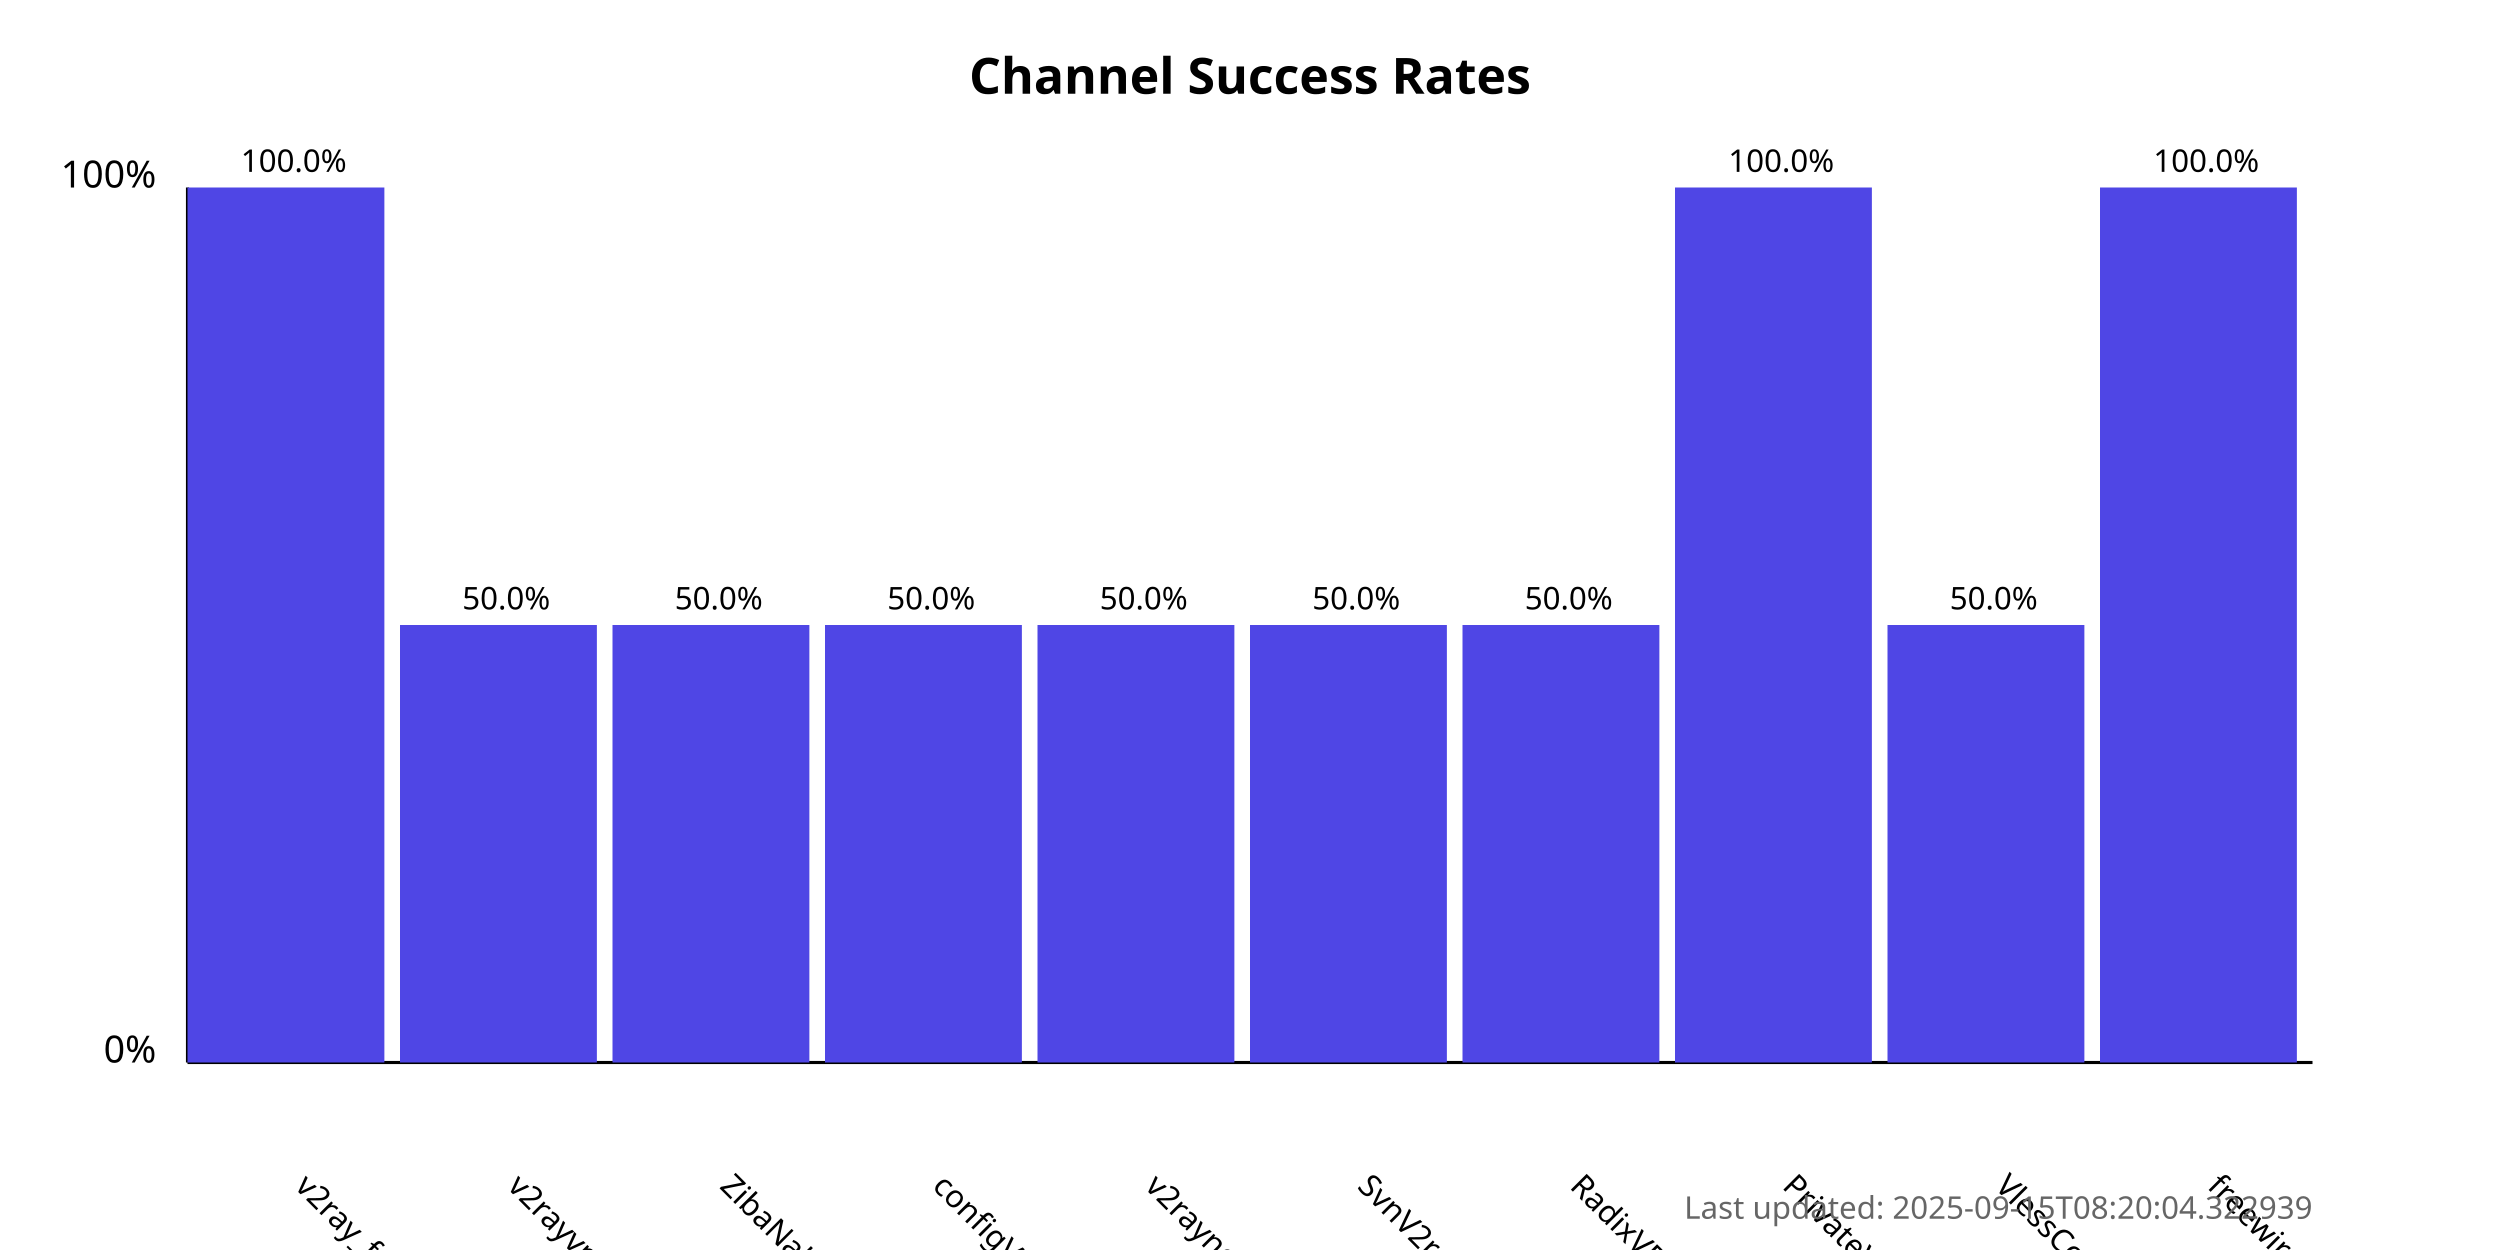
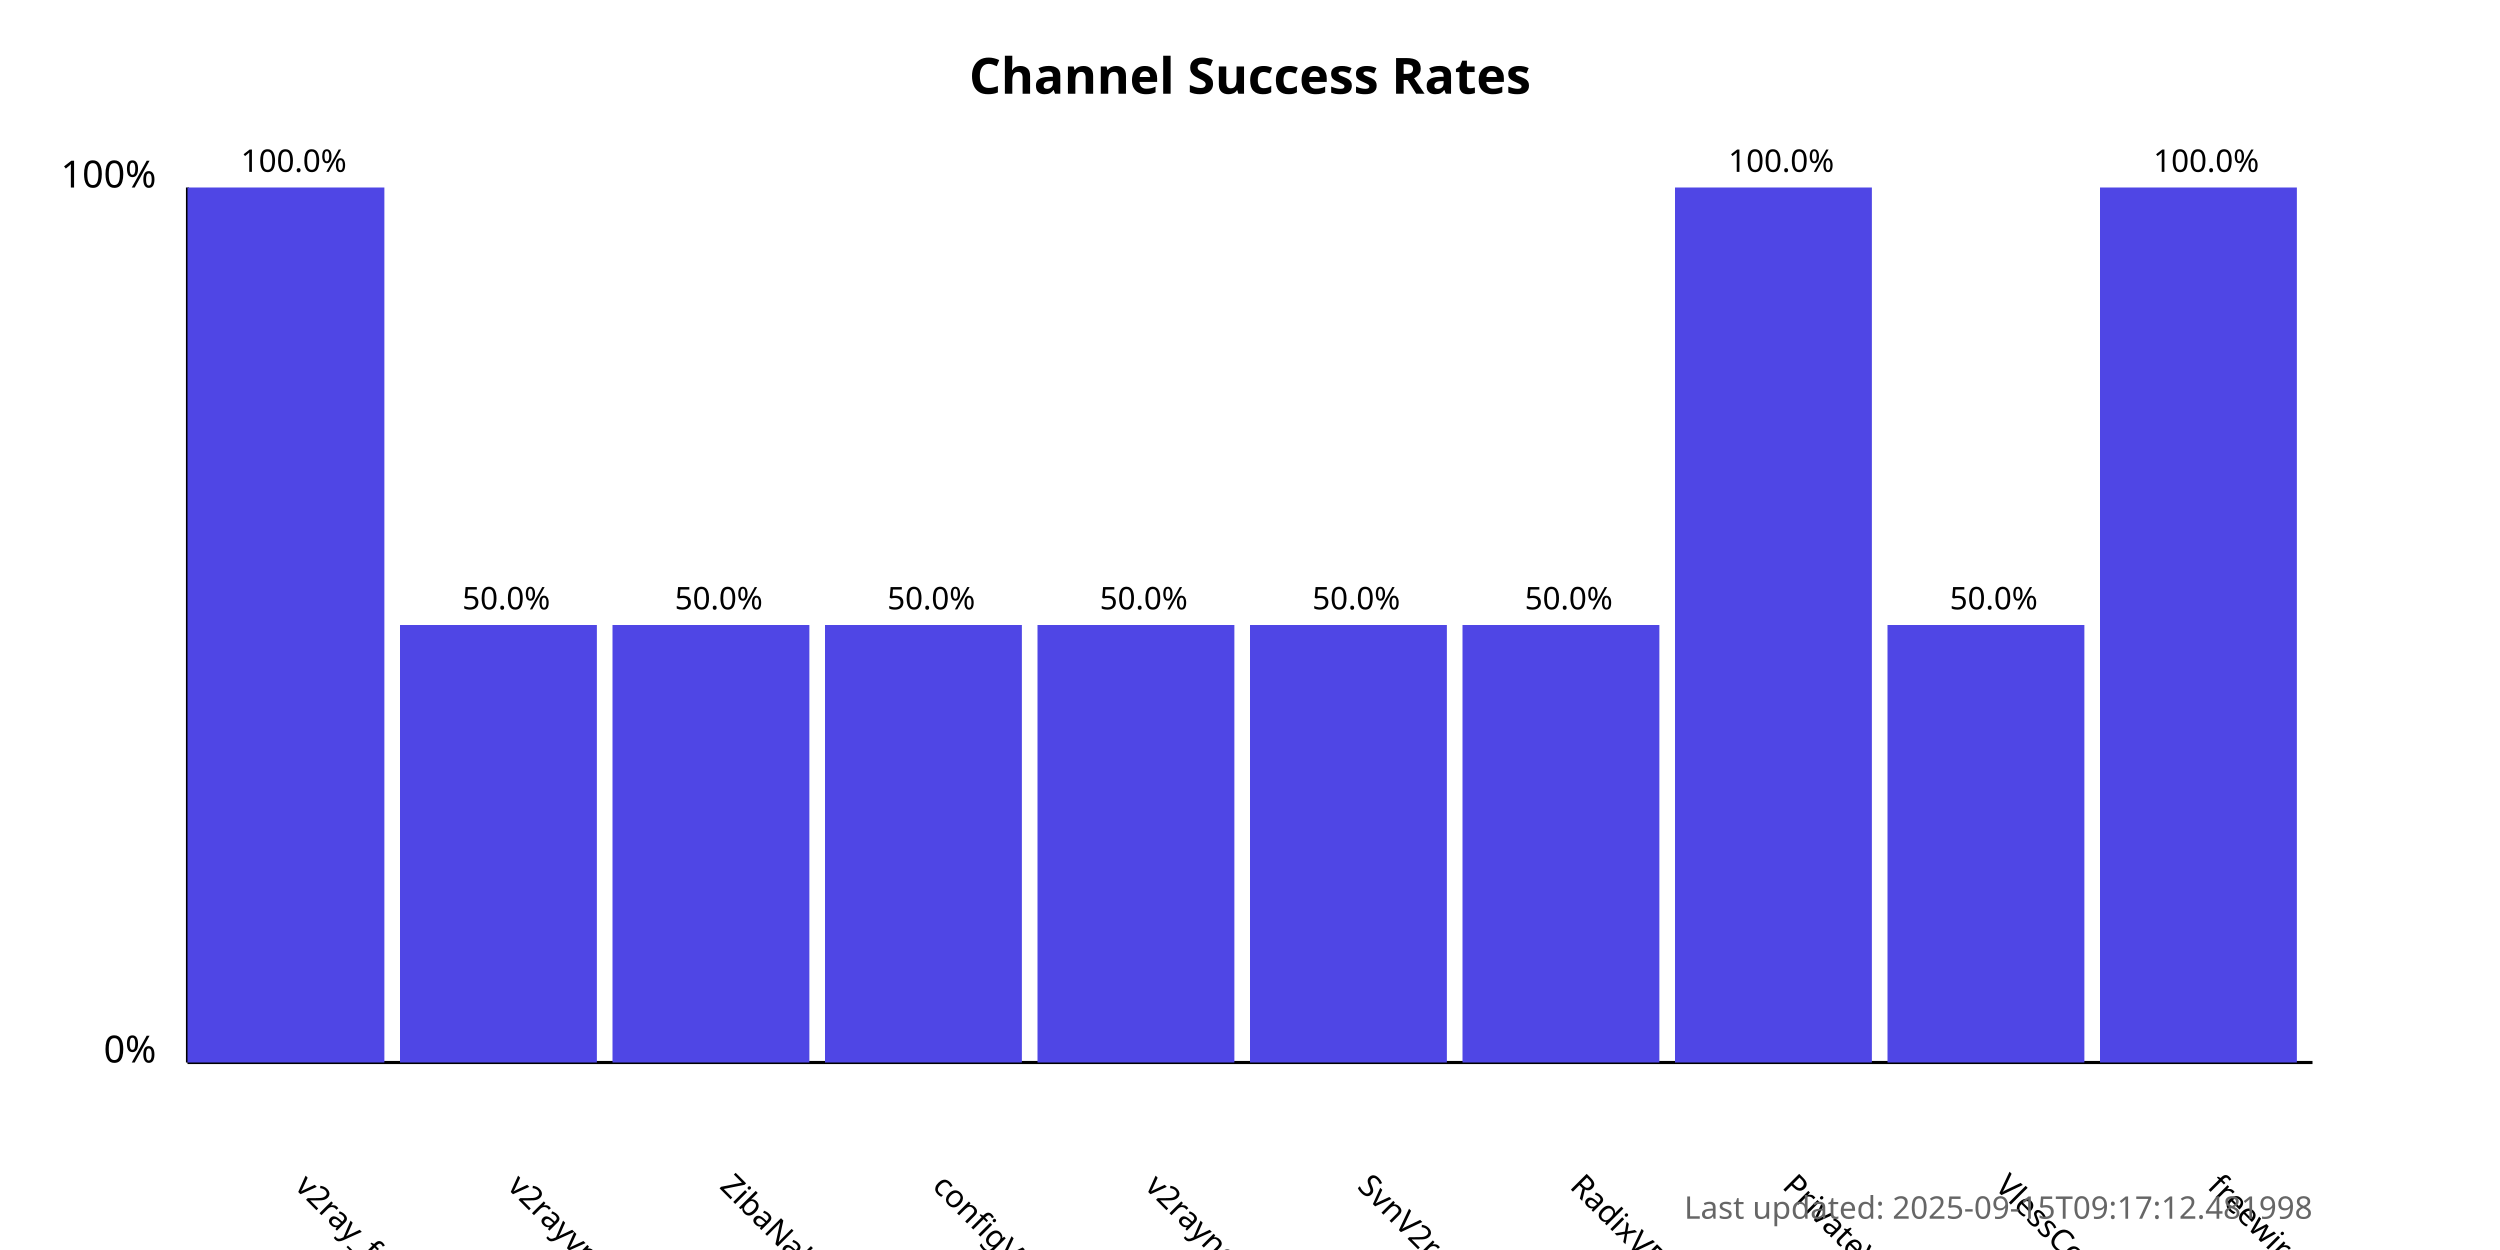
<svg xmlns="http://www.w3.org/2000/svg" width="800" height="400">
  <style>
            .chart-title { font: bold 16px sans-serif; }
            .axis-label { font: 12px sans-serif; }
            .tick-label { font: 10px sans-serif; }
            .bar { fill: #4f46e5; }
            .bar:hover { fill: #6366f1; }
            .timestamp { font: 10px sans-serif; fill: #666; }
        </style>
  <text x="400.0" y="30" text-anchor="middle" class="chart-title">
            Channel Success Rates
        </text>
  <line x1="60" y1="340" x2="60" y2="60" stroke="black" stroke-width="1" />
  <line x1="60" y1="340" x2="740" y2="340" stroke="black" stroke-width="1" />
  <text x="50" y="340" text-anchor="end" class="axis-label">0%</text>
  <text x="50" y="60" text-anchor="end" class="axis-label">100%</text>
  <g>
    <rect x="60" y="60.0" width="63.0" height="280.0" class="bar" />
    <text x="94.0" y="380" transform="rotate(45, 94.0, 380)" text-anchor="start" class="tick-label">
                v2ray_free_conf
            </text>
    <text x="94.0" y="55.0" text-anchor="middle" class="tick-label">
                100.0%
            </text>
  </g>
  <g>
    <rect x="128.0" y="200.0" width="63.0" height="140.0" class="bar" />
    <text x="162.0" y="380" transform="rotate(45, 162.0, 380)" text-anchor="start" class="tick-label">
                v2rayvpno
            </text>
    <text x="162.0" y="195.0" text-anchor="middle" class="tick-label">
                50.0%
            </text>
  </g>
  <g>
    <rect x="196.0" y="200.0" width="63.0" height="140.0" class="bar" />
    <text x="230.0" y="380" transform="rotate(45, 230.0, 380)" text-anchor="start" class="tick-label">
                ZibaNabz
            </text>
    <text x="230.0" y="195.0" text-anchor="middle" class="tick-label">
                50.0%
            </text>
  </g>
  <g>
    <rect x="264.0" y="200.0" width="63.0" height="140.0" class="bar" />
    <text x="298.0" y="380" transform="rotate(45, 298.0, 380)" text-anchor="start" class="tick-label">
                configV2rayForFree
            </text>
    <text x="298.0" y="195.0" text-anchor="middle" class="tick-label">
                50.0%
            </text>
  </g>
  <g>
    <rect x="332.0" y="200.0" width="63.0" height="140.0" class="bar" />
    <text x="366.0" y="380" transform="rotate(45, 366.0, 380)" text-anchor="start" class="tick-label">
                v2rayngvpn
            </text>
    <text x="366.0" y="195.0" text-anchor="middle" class="tick-label">
                50.0%
            </text>
  </g>
  <g>
    <rect x="400.0" y="200.0" width="63.0" height="140.0" class="bar" />
    <text x="434.0" y="380" transform="rotate(45, 434.0, 380)" text-anchor="start" class="tick-label">
                SvnV2ray
            </text>
    <text x="434.0" y="195.0" text-anchor="middle" class="tick-label">
                50.0%
            </text>
  </g>
  <g>
    <rect x="468.0" y="200.0" width="63.0" height="140.0" class="bar" />
    <text x="502.0" y="380" transform="rotate(45, 502.0, 380)" text-anchor="start" class="tick-label">
                RadixVPN
            </text>
    <text x="502.0" y="195.0" text-anchor="middle" class="tick-label">
                50.0%
            </text>
  </g>
  <g>
    <rect x="536.0" y="60.0" width="63.0" height="280.0" class="bar" />
    <text x="570.0" y="380" transform="rotate(45, 570.0, 380)" text-anchor="start" class="tick-label">
                PrivateVPNs
            </text>
    <text x="570.0" y="55.0" text-anchor="middle" class="tick-label">
                100.0%
            </text>
  </g>
  <g>
    <rect x="604.0" y="200.0" width="63.0" height="140.0" class="bar" />
    <text x="638.0" y="380" transform="rotate(45, 638.0, 380)" text-anchor="start" class="tick-label">
                VlessConfig
            </text>
    <text x="638.0" y="195.0" text-anchor="middle" class="tick-label">
                50.0%
            </text>
  </g>
  <g>
    <rect x="672.0" y="60.0" width="63.0" height="280.0" class="bar" />
    <text x="706.0" y="380" transform="rotate(45, 706.0, 380)" text-anchor="start" class="tick-label">
                freewireguard
            </text>
    <text x="706.0" y="55.0" text-anchor="middle" class="tick-label">
                100.0%
            </text>
  </g>
  <text x="740" y="390" text-anchor="end" class="timestamp">
-             Last updated: 2025-09-15T08:20:04.322939
+             Last updated: 2025-09-15T09:17:12.481998
        </text>
</svg>
